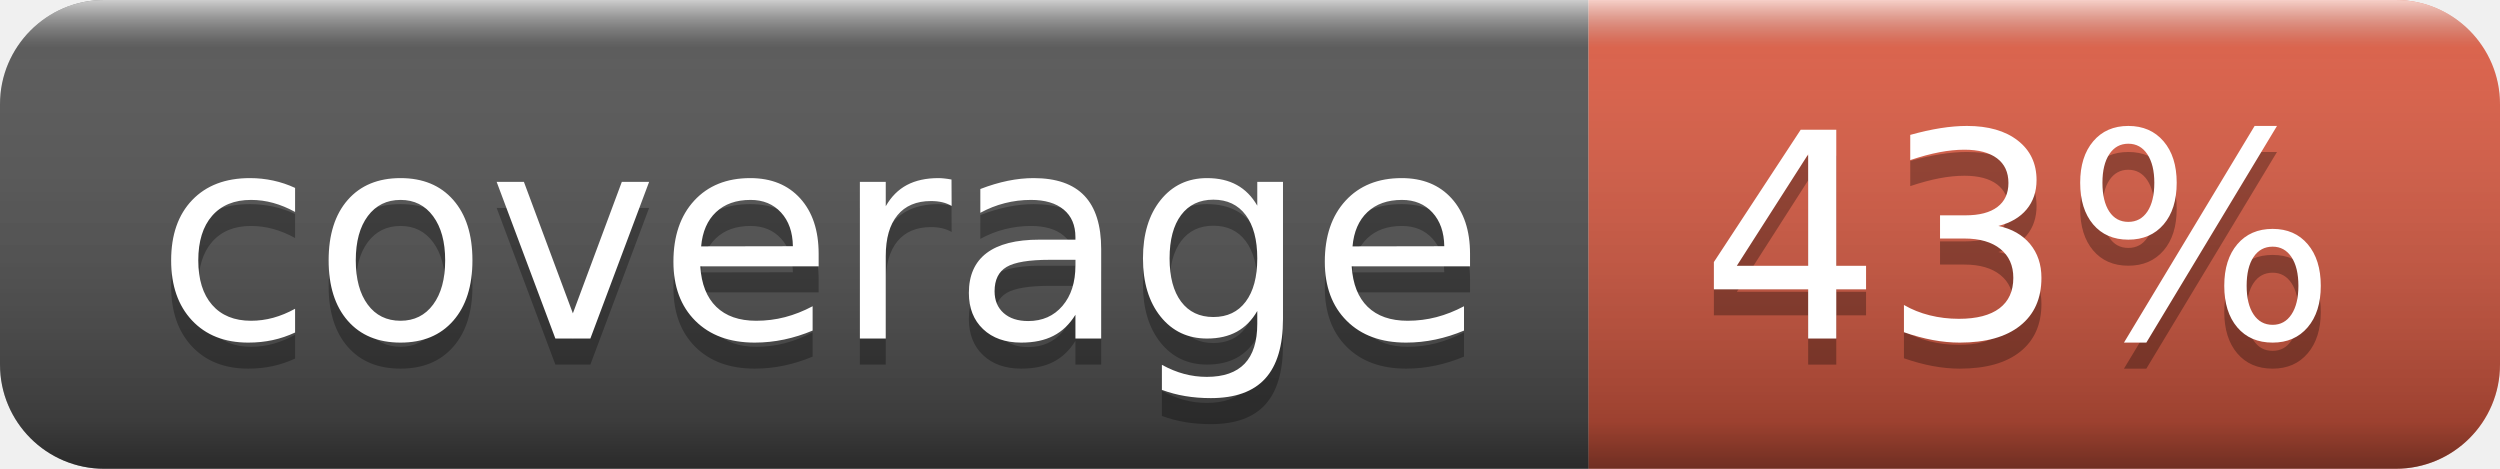
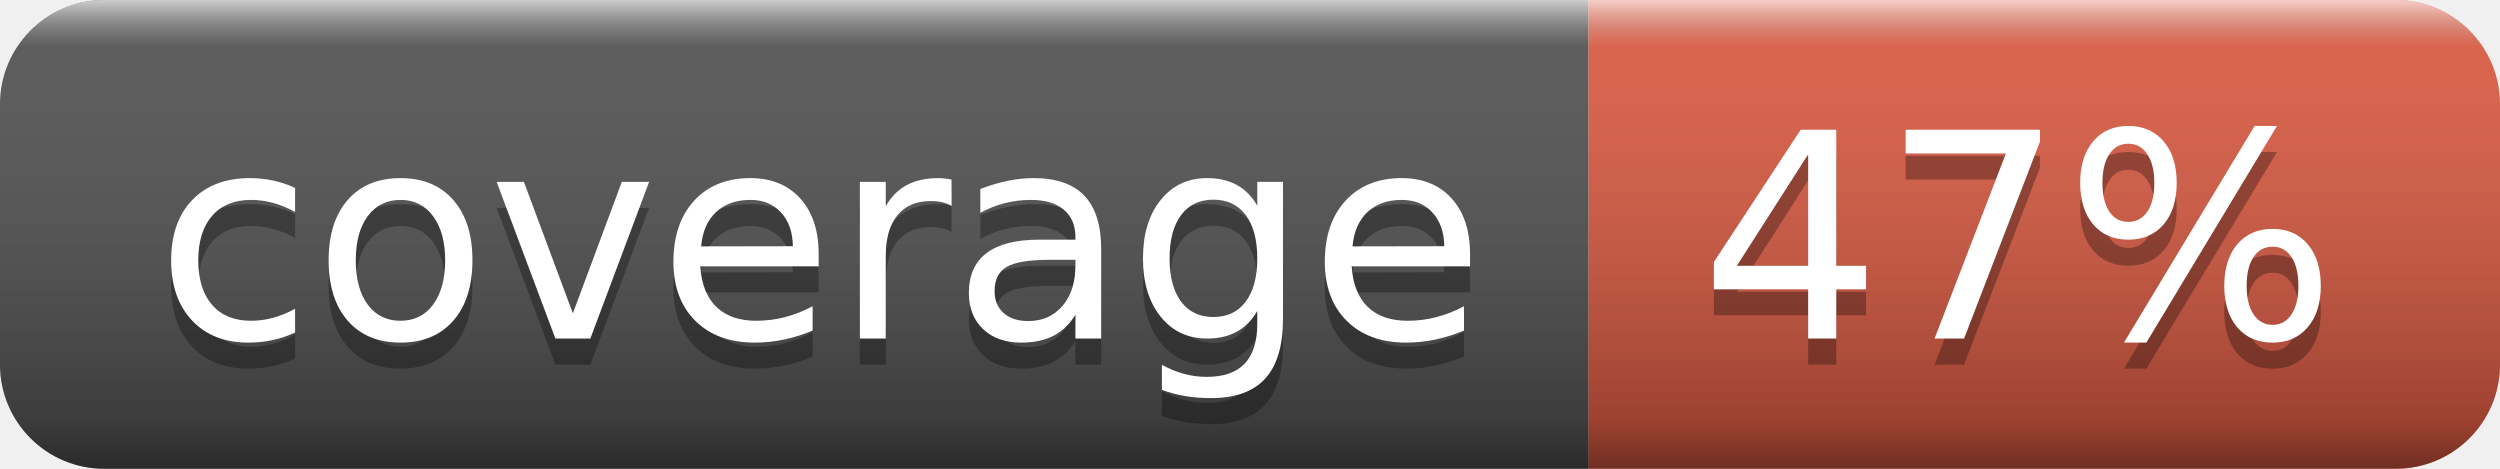
- <svg xmlns="http://www.w3.org/2000/svg" width="96" height="18" role="img" aria-label="coverage: 43%">
+ <svg xmlns="http://www.w3.org/2000/svg" width="96" height="18" role="img" aria-label="coverage: 47%">
  <linearGradient id="s" x2="0" y2="100%">
    <stop offset="0" stop-color="#fff" stop-opacity=".7" />
    <stop offset=".1" stop-color="#aaa" stop-opacity=".1" />
    <stop offset=".9" stop-color="#000" stop-opacity=".3" />
    <stop offset="1" stop-color="#000" stop-opacity=".5" />
  </linearGradient>
  <clipPath id="r">
    <rect width="96" height="18" rx="4" fill="#fff" />
  </clipPath>
  <g clip-path="url(#r)">
    <rect width="61" height="18" fill="#555" />
    <rect x="61" width="35" height="18" fill="#e05d44" />
    <rect width="96" height="18" fill="url(#s)" />
  </g>
  <g fill="#fff" text-anchor="middle" font-family="Verdana,Geneva,DejaVu Sans,sans-serif" text-rendering="geometricPrecision" font-size="110">
    <text aria-hidden="true" x="315" y="140" fill="#010101" fill-opacity=".3" transform="scale(.1)" textLength="510">coverage</text>
    <text x="315" y="130" transform="scale(.1)" fill="#fff" textLength="510">coverage</text>
-     <text aria-hidden="true" x="775" y="140" fill="#010101" fill-opacity=".3" transform="scale(.1)" textLength="250">43%</text>
-     <text x="775" y="130" transform="scale(.1)" fill="#fff" textLength="250">43%</text>
+     <text aria-hidden="true" x="775" y="140" fill="#010101" fill-opacity=".3" transform="scale(.1)" textLength="250">47%</text>
+     <text x="775" y="130" transform="scale(.1)" fill="#fff" textLength="250">47%</text>
  </g>
</svg>
